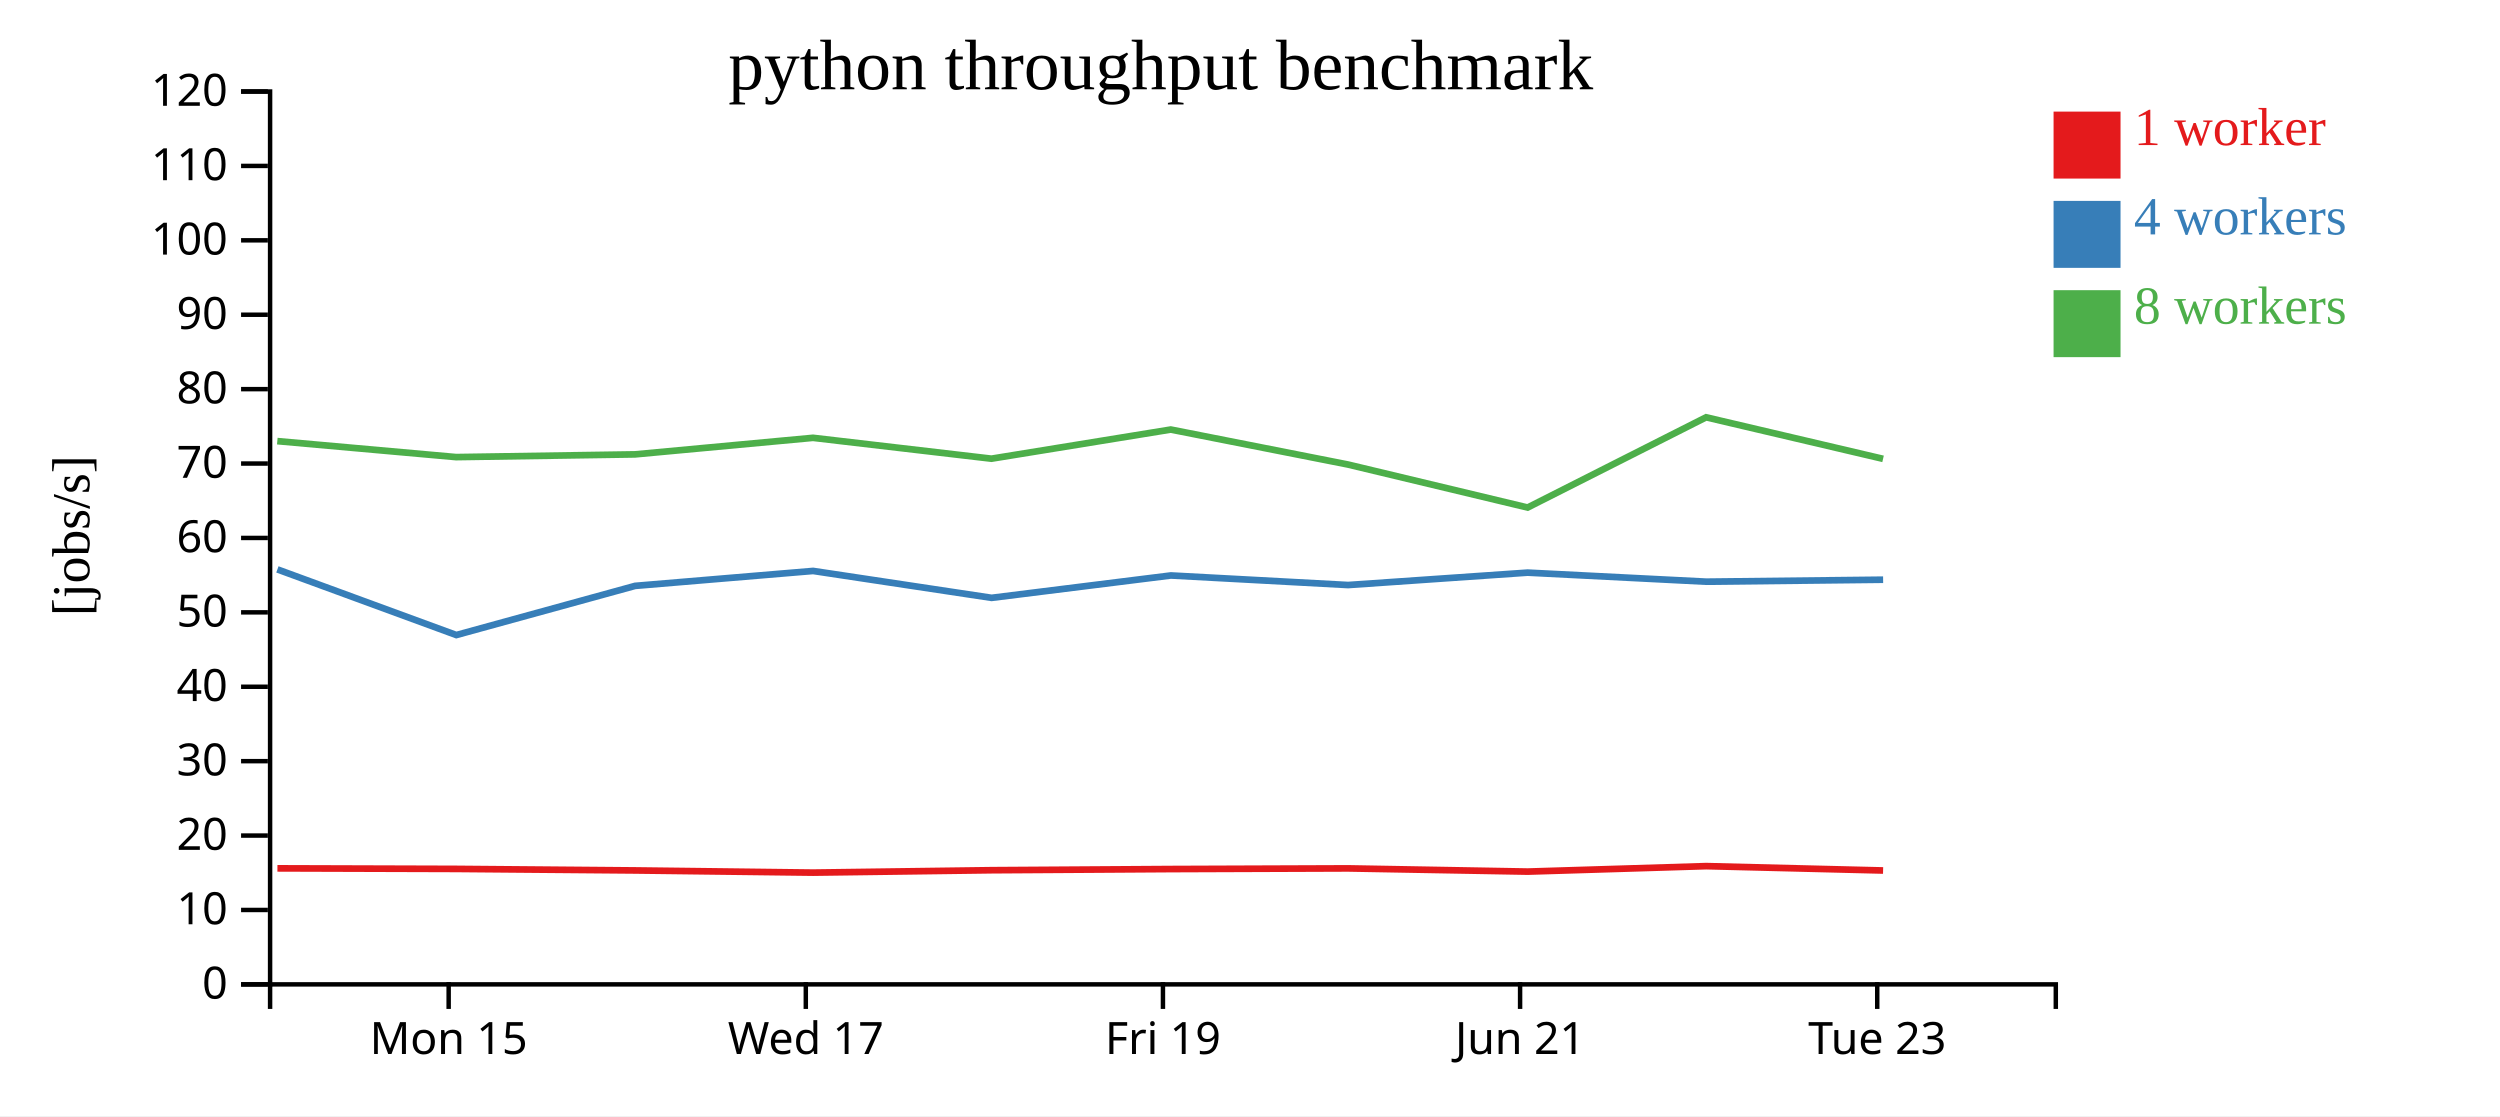
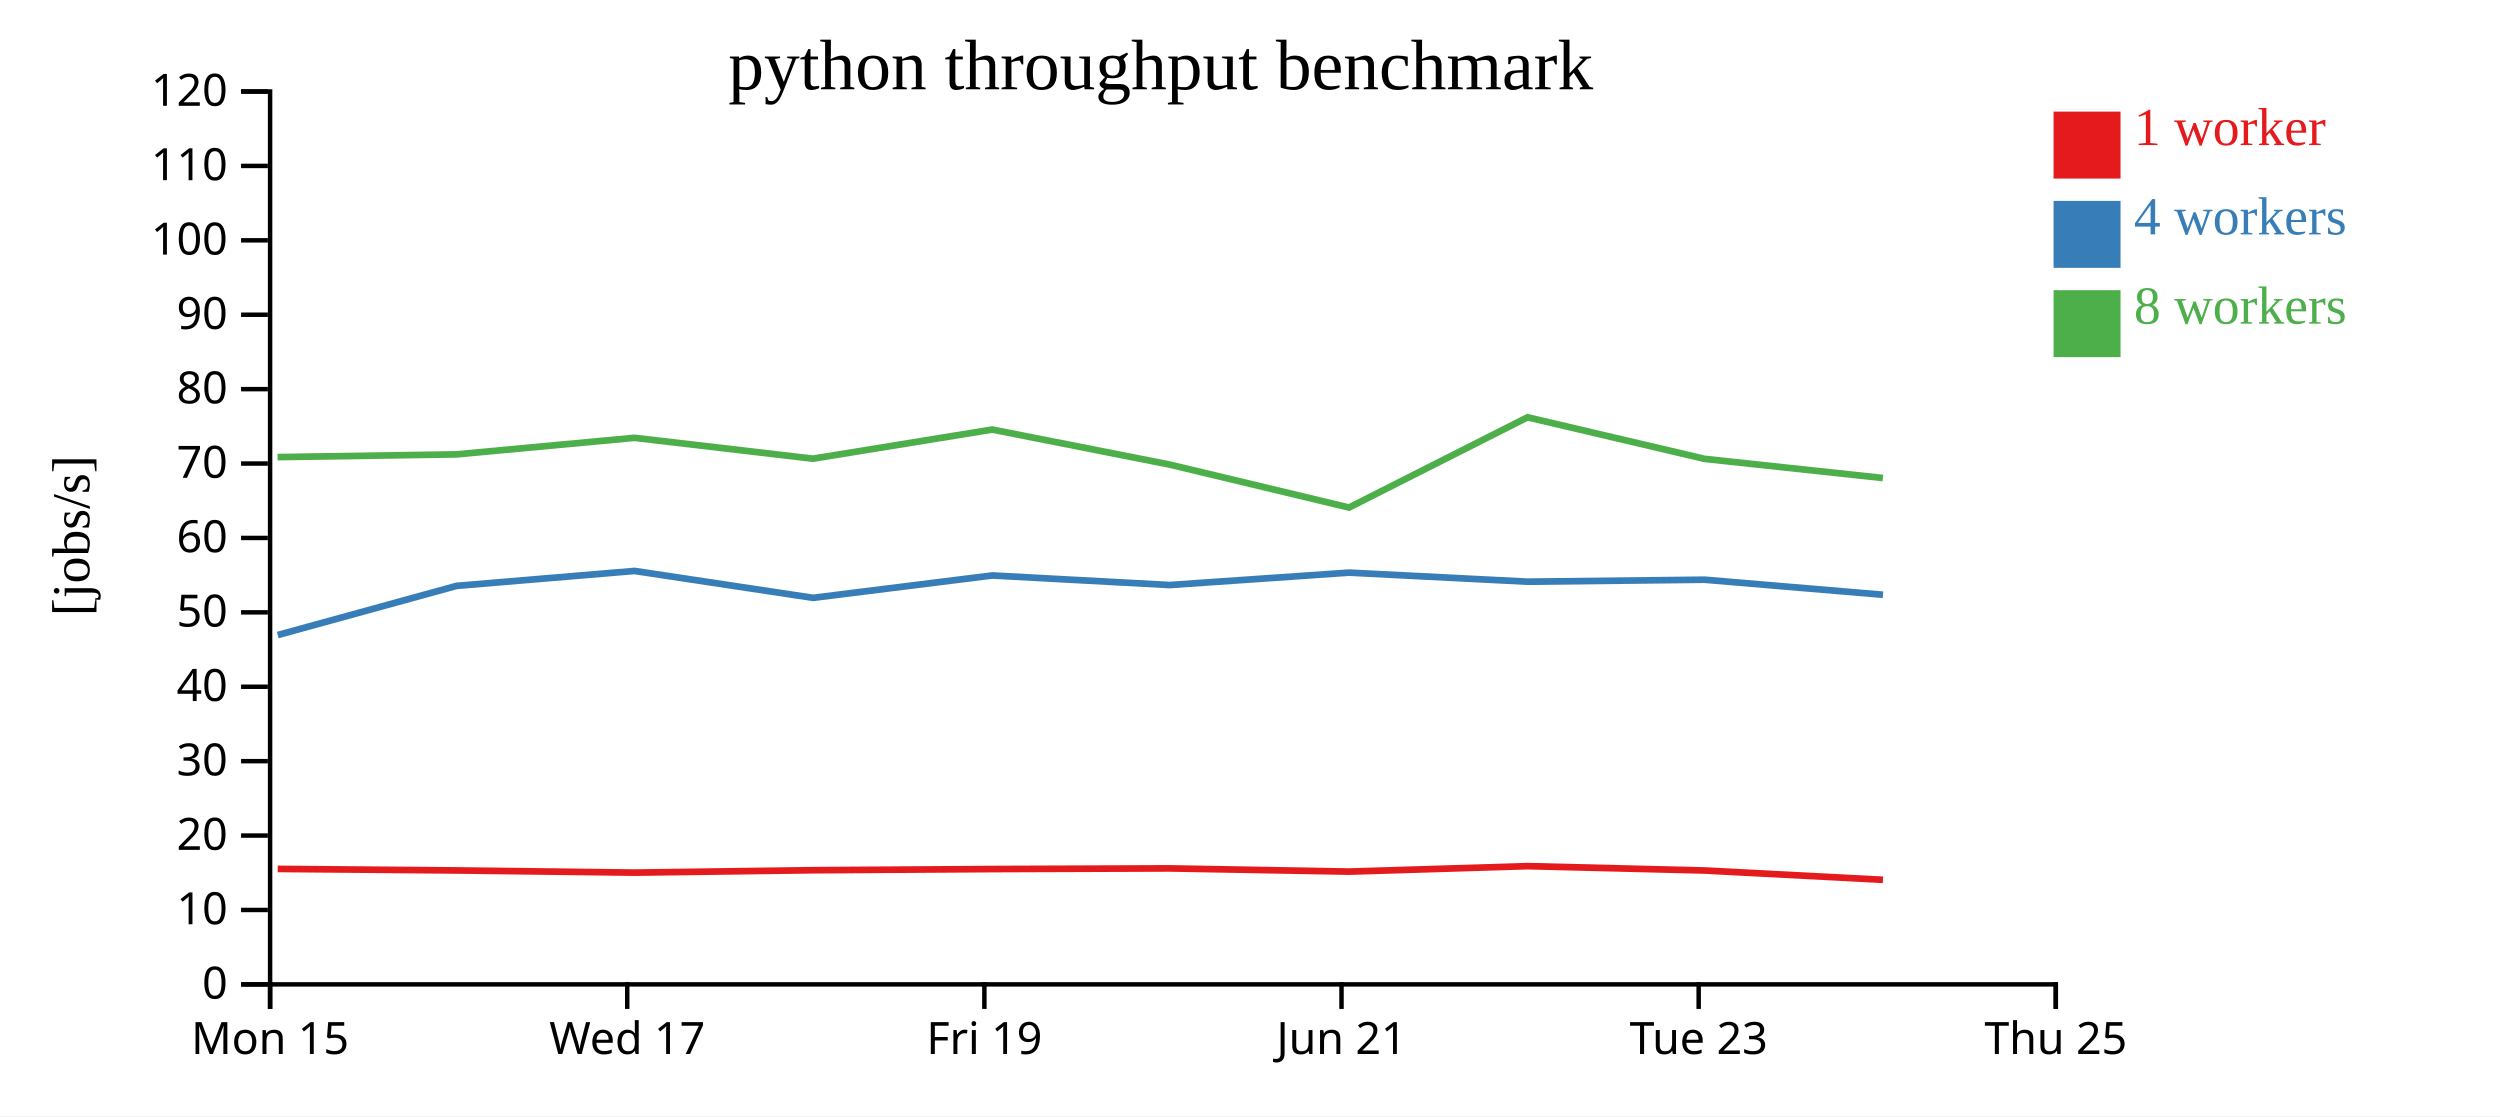
<svg xmlns="http://www.w3.org/2000/svg" width="560" height="250">
  <rect width="100%" height="100%" fill="white" />
  <g transform="translate(60,20)">
    <g transform="translate(0,200)" fill="none" font-size="10" font-family="sans-serif" text-anchor="middle">
      <path class="domain" stroke="currentColor" d="M0.5,6V0.5H400.5V6" />
-       <g class="tick" opacity="1" transform="translate(40.5,0)">
+       <g class="tick" opacity="1" transform="translate(0.5,0)">
        <line stroke="currentColor" y2="6" />
        <text fill="currentColor" y="9" dy="0.71em">Mon 15</text>
      </g>
-       <g class="tick" opacity="1" transform="translate(120.5,0)">
+       <g class="tick" opacity="1" transform="translate(80.5,0)">
        <line stroke="currentColor" y2="6" />
        <text fill="currentColor" y="9" dy="0.71em">Wed 17</text>
      </g>
-       <g class="tick" opacity="1" transform="translate(200.5,0)">
+       <g class="tick" opacity="1" transform="translate(160.5,0)">
        <line stroke="currentColor" y2="6" />
        <text fill="currentColor" y="9" dy="0.71em">Fri 19</text>
      </g>
-       <g class="tick" opacity="1" transform="translate(280.5,0)">
+       <g class="tick" opacity="1" transform="translate(240.5,0)">
        <line stroke="currentColor" y2="6" />
        <text fill="currentColor" y="9" dy="0.71em">Jun 21</text>
      </g>
-       <g class="tick" opacity="1" transform="translate(360.5,0)">
+       <g class="tick" opacity="1" transform="translate(320.5,0)">
        <line stroke="currentColor" y2="6" />
        <text fill="currentColor" y="9" dy="0.71em">Tue 23</text>
+       </g>
+       <g class="tick" opacity="1" transform="translate(400.5,0)">
+         <line stroke="currentColor" y2="6" />
+         <text fill="currentColor" y="9" dy="0.71em">Thu 25</text>
      </g>
    </g>
    <g fill="none" font-size="10" font-family="sans-serif" text-anchor="end">
      <path class="domain" stroke="currentColor" d="M-6,200.5H0.5V0.5H-6" />
      <g class="tick" opacity="1" transform="translate(0,200.5)">
        <line stroke="currentColor" x2="-6" />
        <text fill="currentColor" x="-9" dy="0.32em">0</text>
      </g>
      <g class="tick" opacity="1" transform="translate(0,183.8333)">
        <line stroke="currentColor" x2="-6" />
        <text fill="currentColor" x="-9" dy="0.32em">10</text>
      </g>
      <g class="tick" opacity="1" transform="translate(0,167.1667)">
        <line stroke="currentColor" x2="-6" />
        <text fill="currentColor" x="-9" dy="0.32em">20</text>
      </g>
      <g class="tick" opacity="1" transform="translate(0,150.5)">
        <line stroke="currentColor" x2="-6" />
        <text fill="currentColor" x="-9" dy="0.32em">30</text>
      </g>
      <g class="tick" opacity="1" transform="translate(0,133.8333)">
        <line stroke="currentColor" x2="-6" />
        <text fill="currentColor" x="-9" dy="0.32em">40</text>
      </g>
      <g class="tick" opacity="1" transform="translate(0,117.1667)">
        <line stroke="currentColor" x2="-6" />
        <text fill="currentColor" x="-9" dy="0.32em">50</text>
      </g>
      <g class="tick" opacity="1" transform="translate(0,100.5)">
        <line stroke="currentColor" x2="-6" />
        <text fill="currentColor" x="-9" dy="0.32em">60</text>
      </g>
      <g class="tick" opacity="1" transform="translate(0,83.83333)">
        <line stroke="currentColor" x2="-6" />
        <text fill="currentColor" x="-9" dy="0.32em">70</text>
      </g>
      <g class="tick" opacity="1" transform="translate(0,67.16667)">
        <line stroke="currentColor" x2="-6" />
        <text fill="currentColor" x="-9" dy="0.32em">80</text>
      </g>
      <g class="tick" opacity="1" transform="translate(0,50.5)">
        <line stroke="currentColor" x2="-6" />
        <text fill="currentColor" x="-9" dy="0.32em">90</text>
      </g>
      <g class="tick" opacity="1" transform="translate(0,33.83333)">
        <line stroke="currentColor" x2="-6" />
        <text fill="currentColor" x="-9" dy="0.32em">100</text>
      </g>
      <g class="tick" opacity="1" transform="translate(0,17.16667)">
        <line stroke="currentColor" x2="-6" />
        <text fill="currentColor" x="-9" dy="0.32em">110</text>
      </g>
      <g class="tick" opacity="1" transform="translate(0,0.5)">
        <line stroke="currentColor" x2="-6" />
        <text fill="currentColor" x="-9" dy="0.32em">120</text>
      </g>
    </g>
    <text text-anchor="middle" style="font-size: 12px" transform="rotate(-90)" y="-40" x="-100">[jobs/s]</text>
    <text text-anchor="middle" style="font-size: 16px" y="0" x="200">python throughput benchmark</text>
-     <path class="line" fill="none" stroke="#e41a1c" stroke-width="1.5" d="M2.142,174.51L42.207,174.635L82.267,174.978L122.134,175.468L162.116,174.929L202.268,174.668L241.979,174.52L282.204,175.24L322.178,174.015L361.812,174.989" />
-     <path class="line" fill="none" stroke="#377eb8" stroke-width="1.5" d="M2.136,107.544L42.214,122.249L82.265,111.237L122.133,107.892L162.114,113.918L202.274,108.905L241.973,111.048L282.189,108.27L322.188,110.298L361.82,109.855" />
-     <path class="line" fill="none" stroke="#4daf4a" stroke-width="1.5" d="M2.117,78.811L42.172,82.392L82.241,81.78L122.109,78.073L162.084,82.745L202.247,76.219L241.948,84.055L282.183,93.689L322.165,73.475L361.805,82.783" />
+     <path class="line" fill="none" stroke="#e41a1c" stroke-width="1.5" d="M2.207,174.635L42.267,174.978L82.134,175.468L122.116,174.929L162.268,174.668L201.979,174.52L242.204,175.24L282.178,174.015L321.812,174.989L361.786,177.079" />
+     <path class="line" fill="none" stroke="#377eb8" stroke-width="1.5" d="M2.214,122.249L42.265,111.237L82.133,107.892L122.114,113.918L162.274,108.905L201.973,111.048L242.189,108.27L282.188,110.298L321.82,109.855L361.788,113.228" />
+     <path class="line" fill="none" stroke="#4daf4a" stroke-width="1.5" d="M2.172,82.392L42.241,81.78L82.109,78.073L122.084,82.745L162.247,76.219L201.948,84.055L242.183,93.689L282.165,73.475L321.805,82.783L361.769,87.077" />
    <rect class="dot" x="400" y="5" width="15" height="15" style="fill: #e41a1c;" />
    <rect class="dot" x="400" y="25" width="15" height="15" style="fill: #377eb8;" />
    <rect class="dot" x="400" y="45" width="15" height="15" style="fill: #4daf4a;" />
    <text class="label" x="418" y="12.5" style="fill: #e41a1c; alignment-baseline: middle;" text-anchor="left">1 worker</text>
    <text class="label" x="418" y="32.5" style="fill: #377eb8; alignment-baseline: middle;" text-anchor="left">4 workers</text>
    <text class="label" x="418" y="52.5" style="fill: #4daf4a; alignment-baseline: middle;" text-anchor="left">8 workers</text>
  </g>
</svg>
